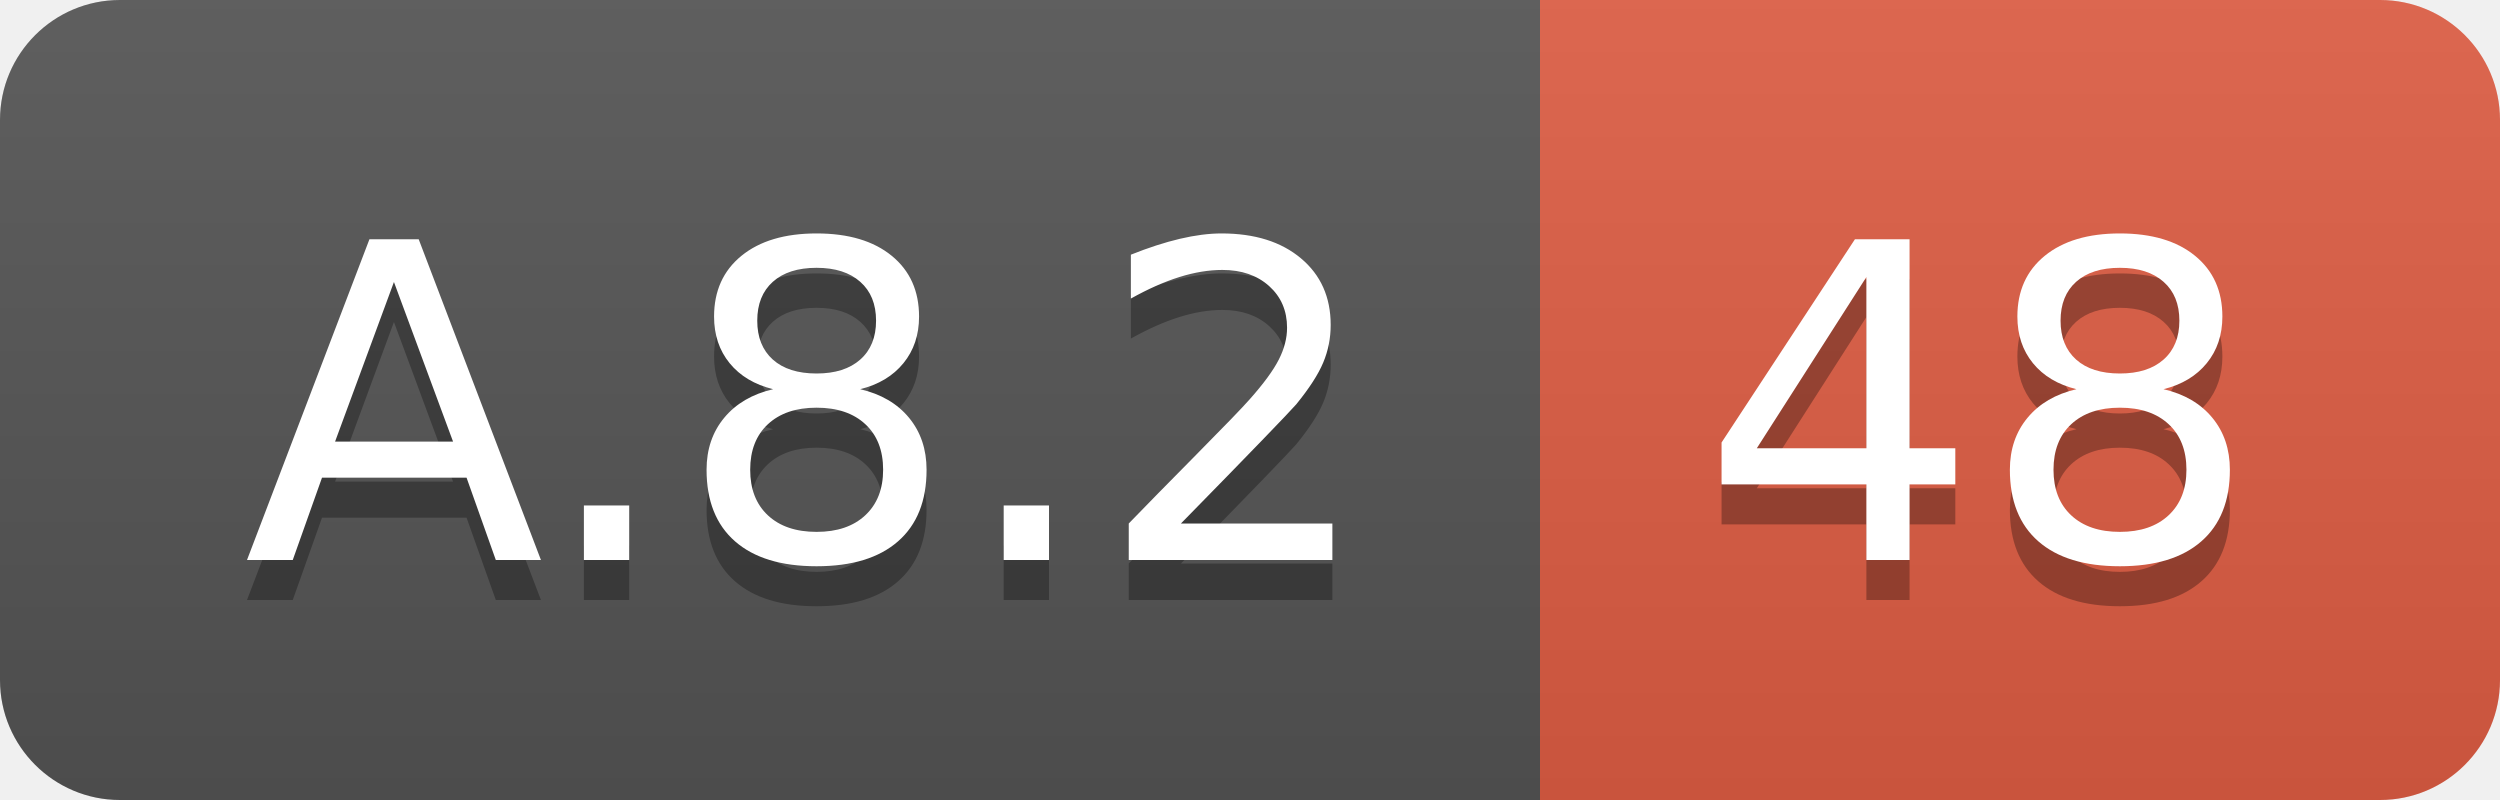
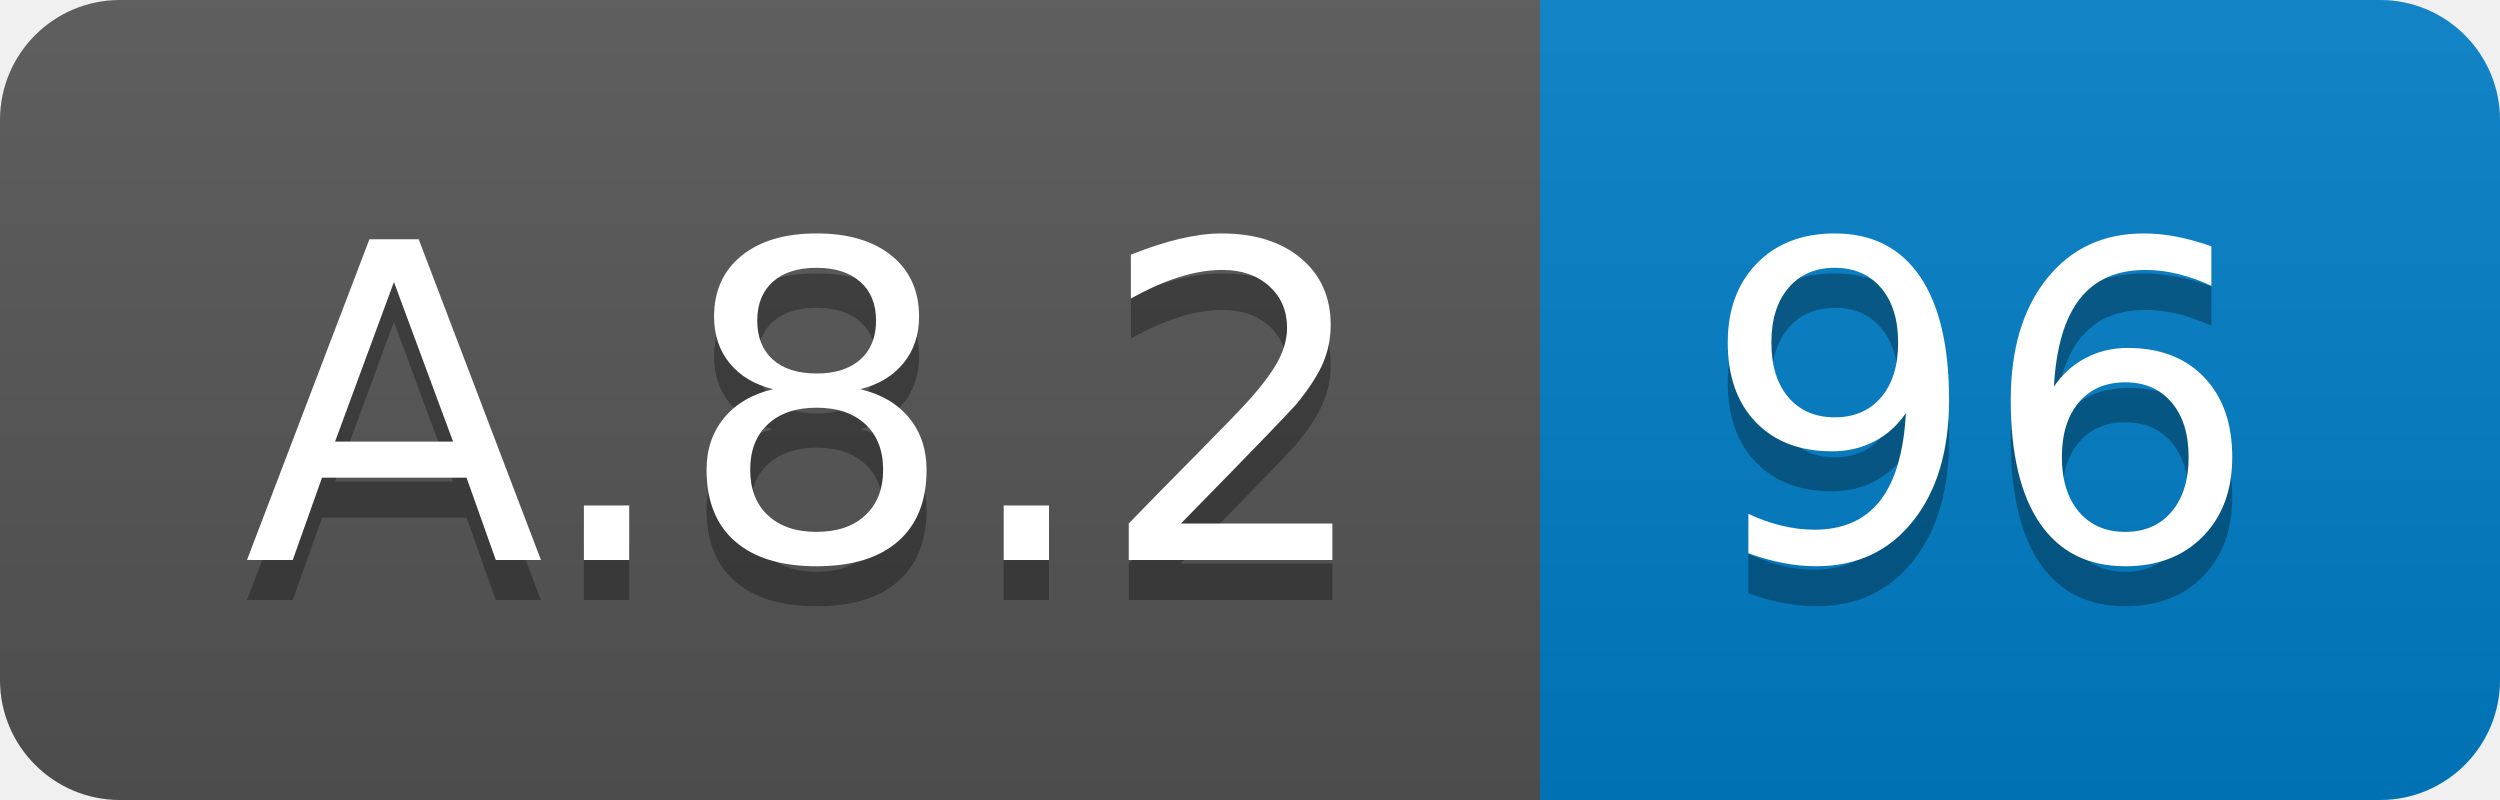
<svg xmlns="http://www.w3.org/2000/svg" width="62.5" height="20">
  <linearGradient id="smooth" x2="0" y2="100%">
    <stop offset="0" stop-color="#bbb" stop-opacity=".1" />
    <stop offset="1" stop-opacity=".1" />
  </linearGradient>
  <clipPath id="round">
    <rect width="62.5" height="20" rx="3" fill="#fff" />
  </clipPath>
  <g clip-path="url(#round)">
    <rect width="38.5" height="20" fill="#555" />
-     <rect x="38.5" width="24.0" height="20" fill="#e05d44" />
+     <rect x="38.5" width="24.0" height="20" fill="#007ec6" />
    <rect width="62.5" height="20" fill="url(#smooth)" />
  </g>
  <g fill="#fff" text-anchor="middle" font-family="DejaVu Sans,Verdana,Geneva,sans-serif" font-size="110">
    <text x="202.5" y="150" fill="#010101" fill-opacity=".3" transform="scale(0.1)" textLength="285.0" lengthAdjust="spacing">A.8.2</text>
    <text x="202.5" y="140" transform="scale(0.1)" textLength="285.0" lengthAdjust="spacing">A.8.2</text>
-     <text x="495.0" y="150" fill="#010101" fill-opacity=".3" transform="scale(0.1)" textLength="140.0" lengthAdjust="spacing">48</text>
-     <text x="495.0" y="140" transform="scale(0.1)" textLength="140.0" lengthAdjust="spacing">48</text>
+     <text x="495.0" y="150" fill="#010101" fill-opacity=".3" transform="scale(0.1)" textLength="140.0" lengthAdjust="spacing">96</text>
+     <text x="495.0" y="140" transform="scale(0.1)" textLength="140.0" lengthAdjust="spacing">96</text>
  </g>
</svg>
